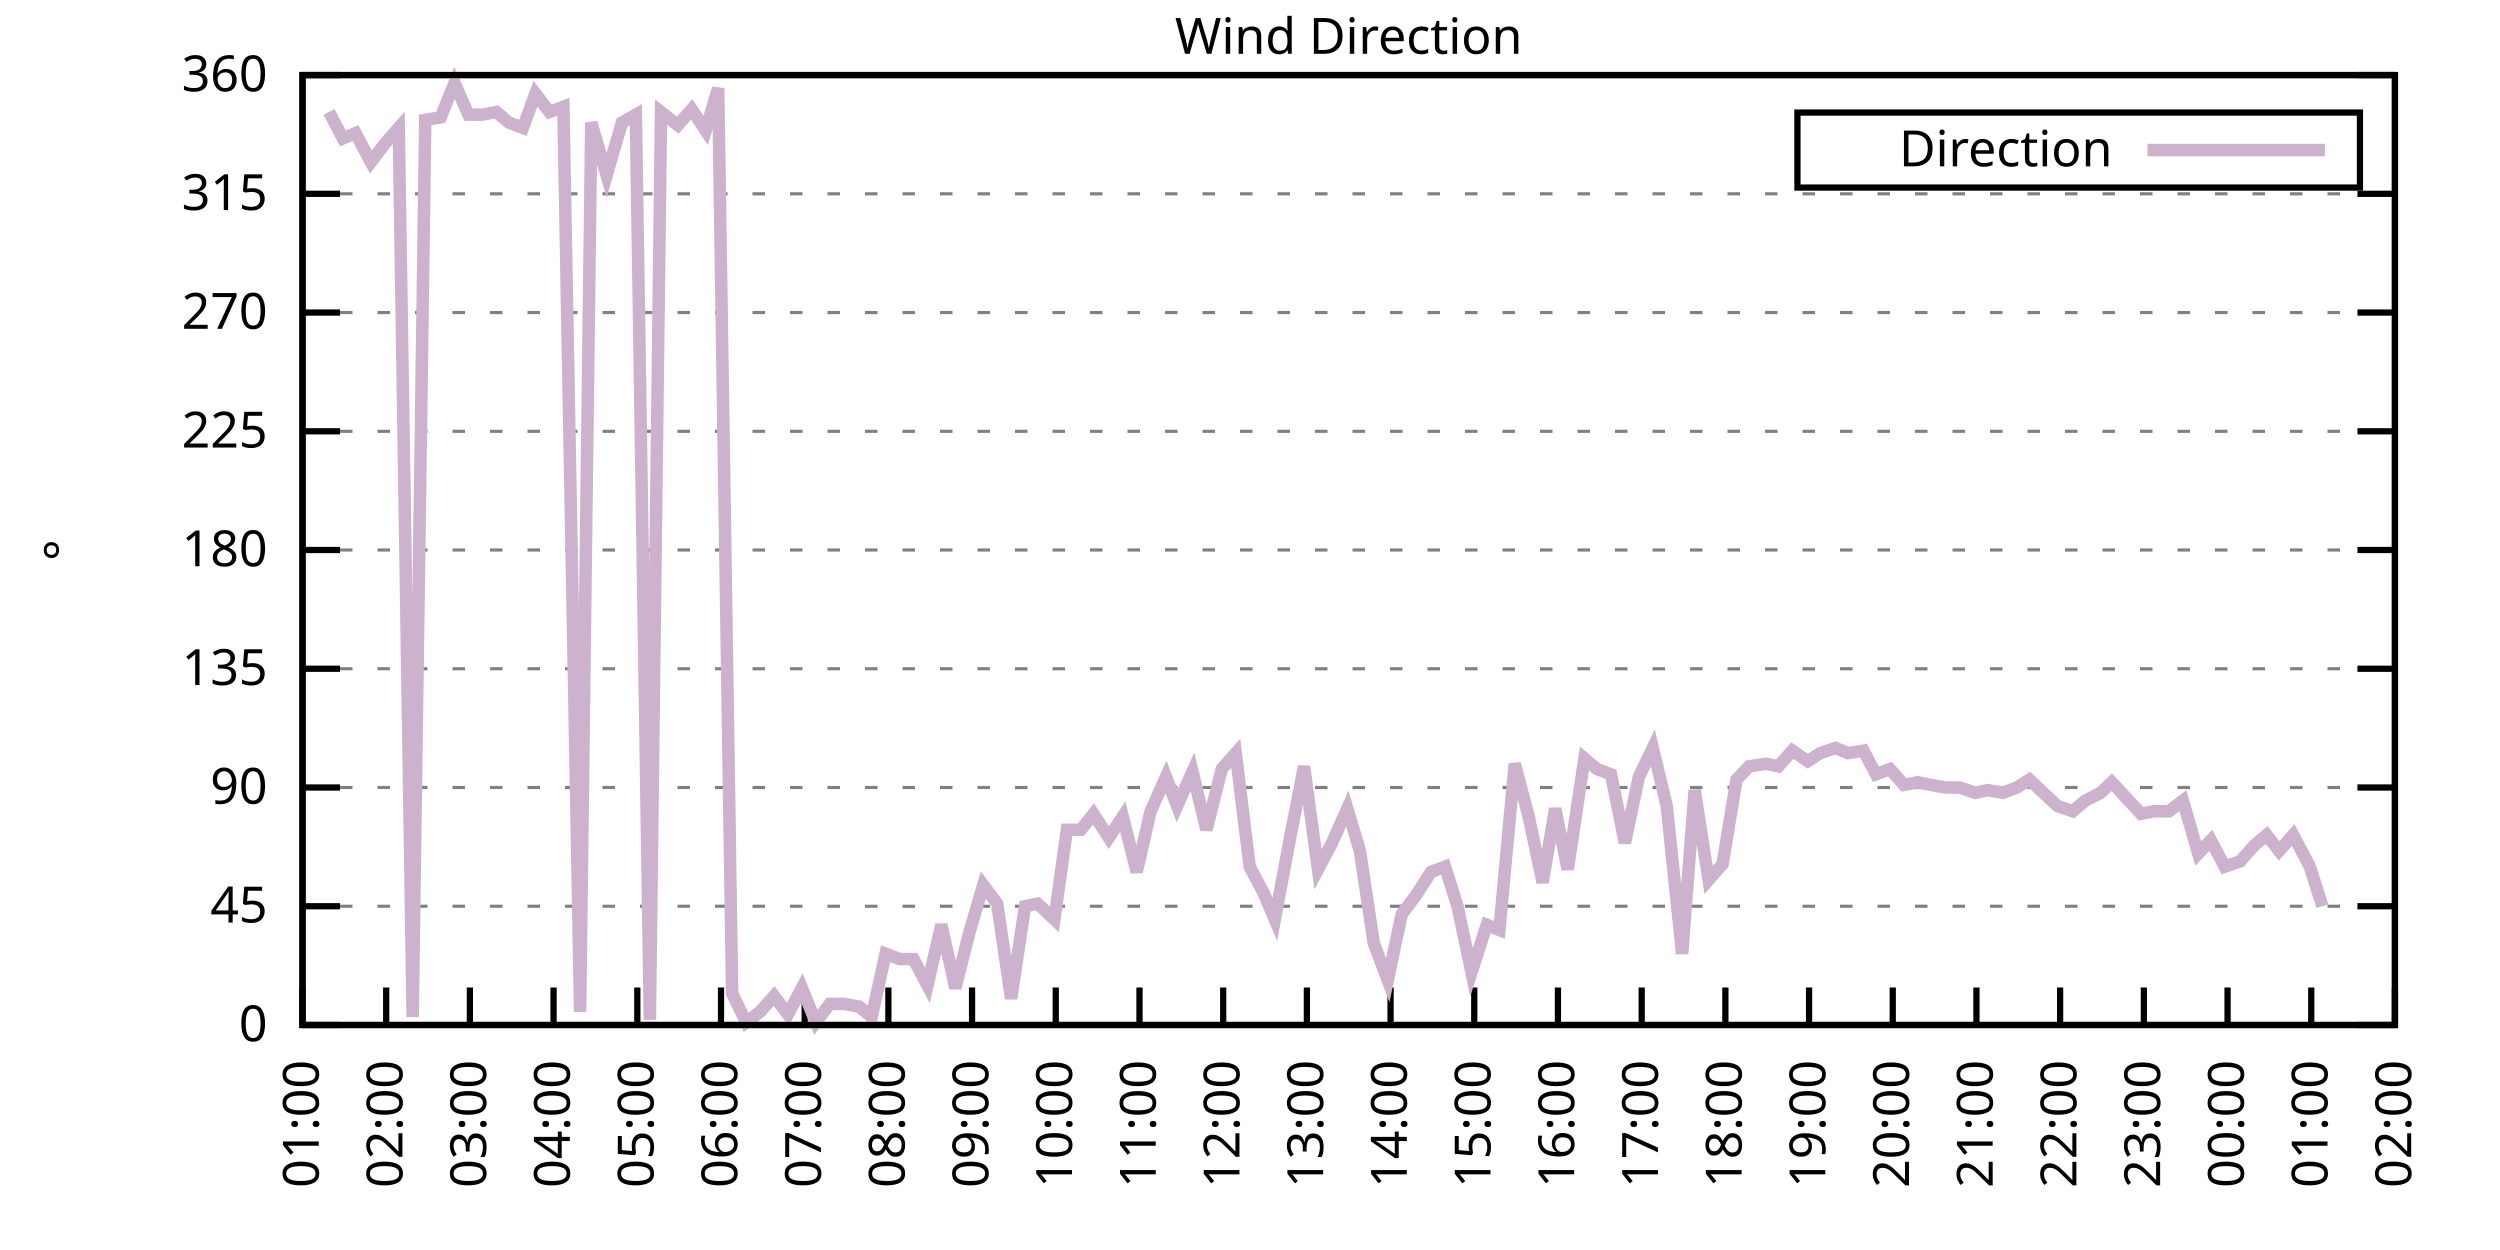
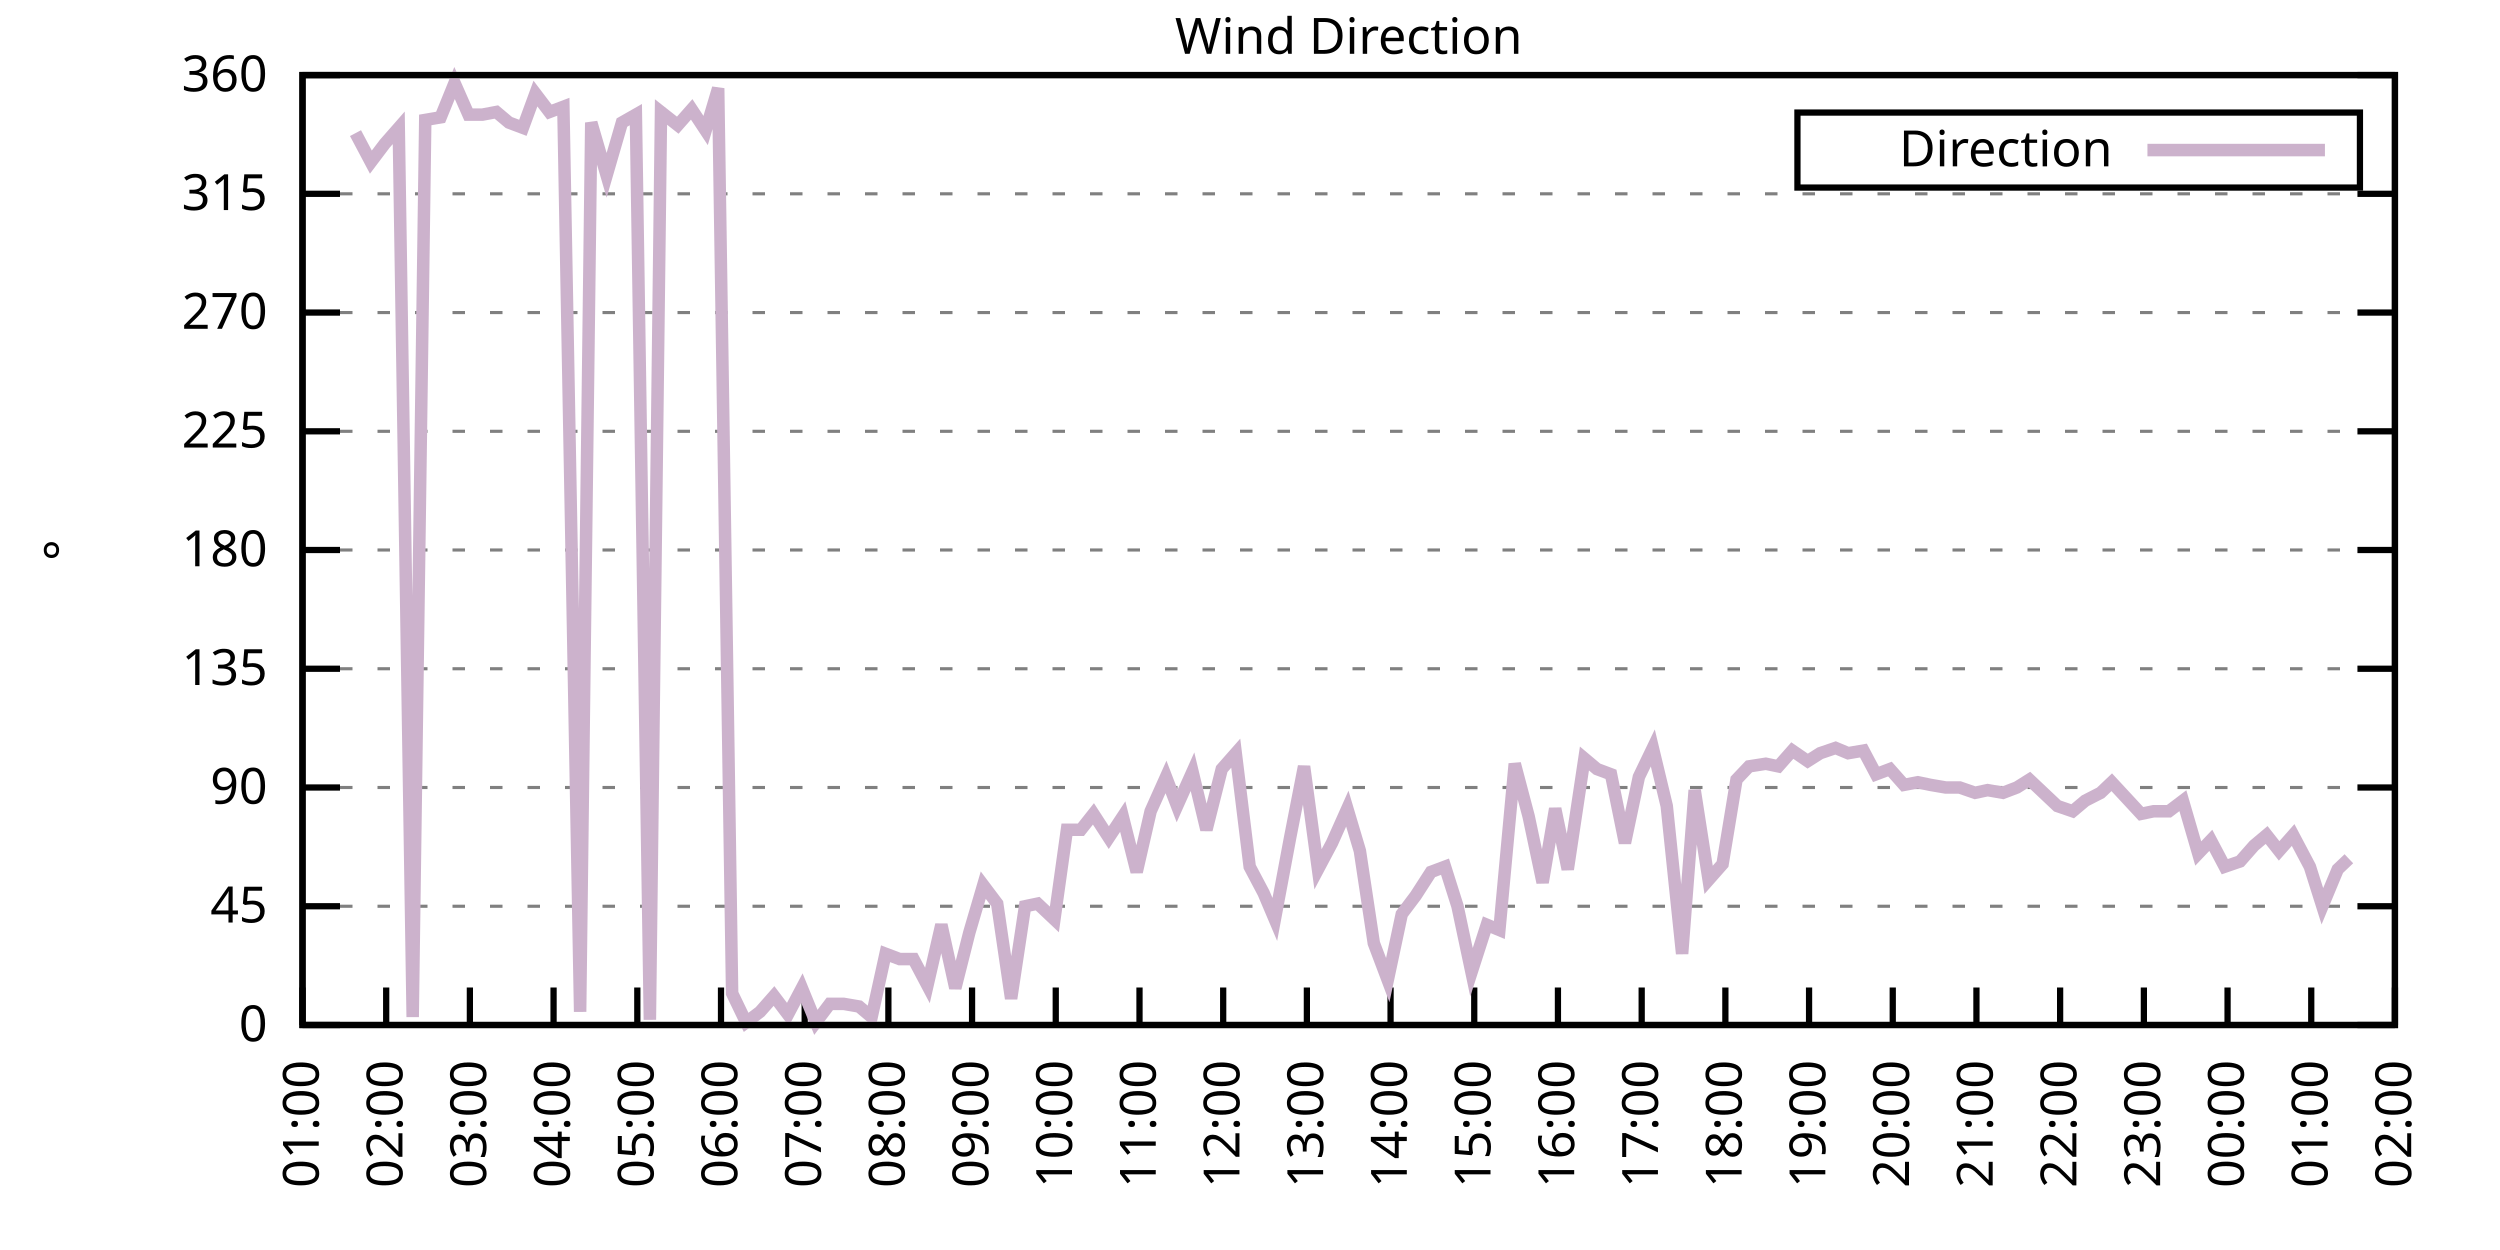
<svg xmlns="http://www.w3.org/2000/svg" xmlns:xlink="http://www.w3.org/1999/xlink" width="400" height="200" viewBox="0 0 400 200">
  <g id="gnuplot_canvas">
    <rect x="0" y="0" width="400" height="200" fill="none" />
    <defs>
      <circle id="gpDot" r="0.5" stroke-width="0.5" stroke="currentColor" />
      <path id="gpPt0" stroke-width="0.333" stroke="currentColor" d="M-1,0 h2 M0,-1 v2" />
      <path id="gpPt1" stroke-width="0.333" stroke="currentColor" d="M-1,-1 L1,1 M1,-1 L-1,1" />
      <path id="gpPt2" stroke-width="0.333" stroke="currentColor" d="M-1,0 L1,0 M0,-1 L0,1 M-1,-1 L1,1 M-1,1 L1,-1" />
      <rect id="gpPt3" stroke-width="0.333" stroke="currentColor" x="-1" y="-1" width="2" height="2" />
      <rect id="gpPt4" stroke-width="0.333" stroke="currentColor" fill="currentColor" x="-1" y="-1" width="2" height="2" />
      <circle id="gpPt5" stroke-width="0.333" stroke="currentColor" cx="0" cy="0" r="1" />
      <use xlink:href="#gpPt5" id="gpPt6" fill="currentColor" stroke="none" />
      <path id="gpPt7" stroke-width="0.333" stroke="currentColor" d="M0,-1.33 L-1.33,0.67 L1.33,0.67 z" />
      <use xlink:href="#gpPt7" id="gpPt8" fill="currentColor" stroke="none" />
      <use xlink:href="#gpPt7" id="gpPt9" stroke="currentColor" transform="rotate(180)" />
      <use xlink:href="#gpPt9" id="gpPt10" fill="currentColor" stroke="none" />
      <use xlink:href="#gpPt3" id="gpPt11" stroke="currentColor" transform="rotate(45)" />
      <use xlink:href="#gpPt11" id="gpPt12" fill="currentColor" stroke="none" />
      <path id="gpPt13" stroke-width="0.333" stroke="currentColor" d="M0,1.330 L1.265,0.411 L0.782,-1.067 L-0.782,-1.076 L-1.265,0.411 z" />
      <use xlink:href="#gpPt13" id="gpPt14" fill="currentColor" stroke="none" />
      <filter id="textbox" filterUnits="objectBoundingBox" x="0" y="0" height="1" width="1">
        <feFlood flood-color="white" flood-opacity="1" result="bgnd" />
        <feComposite in="SourceGraphic" in2="bgnd" operator="atop" />
      </filter>
      <filter id="greybox" filterUnits="objectBoundingBox" x="0" y="0" height="1" width="1">
        <feFlood flood-color="lightgrey" flood-opacity="1" result="grey" />
        <feComposite in="SourceGraphic" in2="grey" operator="atop" />
      </filter>
    </defs>
    <g fill="none" color="white" stroke="currentColor" stroke-width="1.00" stroke-linecap="butt" stroke-linejoin="miter">
</g>
    <g fill="none" color="black" stroke="currentColor" stroke-width="1.00" stroke-linecap="butt" stroke-linejoin="miter">
      <g stroke="none" shape-rendering="crispEdges">
        <polygon fill="rgb(255, 255, 255)" points="48.40,164.00 383.18,164.00 383.18,12.02 48.40,12.02 " />
      </g>
    </g>
    <g fill="none" color="black" stroke="currentColor" stroke-width="1.00" stroke-linecap="butt" stroke-linejoin="miter">
</g>
    <g fill="none" color="black" stroke="black" stroke-width="0.50" stroke-linecap="butt" stroke-linejoin="miter">
</g>
    <g fill="none" color="gray" stroke="currentColor" stroke-width="0.50" stroke-linecap="butt" stroke-linejoin="miter">
      <path stroke="gray" stroke-dasharray="2,4" class="gridline" d="M48.40,164.00 L383.19,164.00  " />
    </g>
    <g fill="none" color="gray" stroke="gray" stroke-width="1.00" stroke-linecap="butt" stroke-linejoin="miter">
</g>
    <g fill="none" color="black" stroke="currentColor" stroke-width="1.00" stroke-linecap="butt" stroke-linejoin="miter">
      <path stroke="black" d="M48.40,164.00 L54.40,164.00 M383.19,164.00 L377.19,164.00  " />
      <g transform="translate(42.80,166.60)" stroke="none" fill="black" font-family="Sans" font-size="8.00" text-anchor="end">
        <text>
          <tspan font-family="Sans"> 0</tspan>
        </text>
      </g>
    </g>
    <g fill="none" color="black" stroke="currentColor" stroke-width="1.00" stroke-linecap="butt" stroke-linejoin="miter">
</g>
    <g fill="none" color="black" stroke="black" stroke-width="0.50" stroke-linecap="butt" stroke-linejoin="miter">
</g>
    <g fill="none" color="gray" stroke="currentColor" stroke-width="0.50" stroke-linecap="butt" stroke-linejoin="miter">
      <path stroke="gray" stroke-dasharray="2,4" class="gridline" d="M48.40,145.00 L383.19,145.00  " />
    </g>
    <g fill="none" color="gray" stroke="gray" stroke-width="1.00" stroke-linecap="butt" stroke-linejoin="miter">
</g>
    <g fill="none" color="black" stroke="currentColor" stroke-width="1.00" stroke-linecap="butt" stroke-linejoin="miter">
      <path stroke="black" d="M48.40,145.00 L54.40,145.00 M383.19,145.00 L377.19,145.00  " />
      <g transform="translate(42.80,147.60)" stroke="none" fill="black" font-family="Sans" font-size="8.00" text-anchor="end">
        <text>
          <tspan font-family="Sans"> 45</tspan>
        </text>
      </g>
    </g>
    <g fill="none" color="black" stroke="currentColor" stroke-width="1.00" stroke-linecap="butt" stroke-linejoin="miter">
</g>
    <g fill="none" color="black" stroke="black" stroke-width="0.50" stroke-linecap="butt" stroke-linejoin="miter">
</g>
    <g fill="none" color="gray" stroke="currentColor" stroke-width="0.50" stroke-linecap="butt" stroke-linejoin="miter">
      <path stroke="gray" stroke-dasharray="2,4" class="gridline" d="M48.40,126.00 L383.19,126.00  " />
    </g>
    <g fill="none" color="gray" stroke="gray" stroke-width="1.00" stroke-linecap="butt" stroke-linejoin="miter">
</g>
    <g fill="none" color="black" stroke="currentColor" stroke-width="1.00" stroke-linecap="butt" stroke-linejoin="miter">
      <path stroke="black" d="M48.40,126.00 L54.40,126.00 M383.19,126.00 L377.19,126.00  " />
      <g transform="translate(42.80,128.60)" stroke="none" fill="black" font-family="Sans" font-size="8.00" text-anchor="end">
        <text>
          <tspan font-family="Sans"> 90</tspan>
        </text>
      </g>
    </g>
    <g fill="none" color="black" stroke="currentColor" stroke-width="1.00" stroke-linecap="butt" stroke-linejoin="miter">
</g>
    <g fill="none" color="black" stroke="black" stroke-width="0.50" stroke-linecap="butt" stroke-linejoin="miter">
</g>
    <g fill="none" color="gray" stroke="currentColor" stroke-width="0.50" stroke-linecap="butt" stroke-linejoin="miter">
      <path stroke="gray" stroke-dasharray="2,4" class="gridline" d="M48.40,107.00 L383.19,107.00  " />
    </g>
    <g fill="none" color="gray" stroke="gray" stroke-width="1.00" stroke-linecap="butt" stroke-linejoin="miter">
</g>
    <g fill="none" color="black" stroke="currentColor" stroke-width="1.00" stroke-linecap="butt" stroke-linejoin="miter">
      <path stroke="black" d="M48.40,107.00 L54.40,107.00 M383.19,107.00 L377.19,107.00  " />
      <g transform="translate(42.80,109.60)" stroke="none" fill="black" font-family="Sans" font-size="8.00" text-anchor="end">
        <text>
          <tspan font-family="Sans"> 135</tspan>
        </text>
      </g>
    </g>
    <g fill="none" color="black" stroke="currentColor" stroke-width="1.00" stroke-linecap="butt" stroke-linejoin="miter">
</g>
    <g fill="none" color="black" stroke="black" stroke-width="0.50" stroke-linecap="butt" stroke-linejoin="miter">
</g>
    <g fill="none" color="gray" stroke="currentColor" stroke-width="0.50" stroke-linecap="butt" stroke-linejoin="miter">
      <path stroke="gray" stroke-dasharray="2,4" class="gridline" d="M48.40,88.00 L383.19,88.00  " />
    </g>
    <g fill="none" color="gray" stroke="gray" stroke-width="1.00" stroke-linecap="butt" stroke-linejoin="miter">
</g>
    <g fill="none" color="black" stroke="currentColor" stroke-width="1.00" stroke-linecap="butt" stroke-linejoin="miter">
      <path stroke="black" d="M48.40,88.00 L54.40,88.00 M383.19,88.00 L377.19,88.00  " />
      <g transform="translate(42.80,90.60)" stroke="none" fill="black" font-family="Sans" font-size="8.00" text-anchor="end">
        <text>
          <tspan font-family="Sans"> 180</tspan>
        </text>
      </g>
    </g>
    <g fill="none" color="black" stroke="currentColor" stroke-width="1.00" stroke-linecap="butt" stroke-linejoin="miter">
</g>
    <g fill="none" color="black" stroke="black" stroke-width="0.50" stroke-linecap="butt" stroke-linejoin="miter">
</g>
    <g fill="none" color="gray" stroke="currentColor" stroke-width="0.50" stroke-linecap="butt" stroke-linejoin="miter">
      <path stroke="gray" stroke-dasharray="2,4" class="gridline" d="M48.40,69.01 L383.19,69.01  " />
    </g>
    <g fill="none" color="gray" stroke="gray" stroke-width="1.00" stroke-linecap="butt" stroke-linejoin="miter">
</g>
    <g fill="none" color="black" stroke="currentColor" stroke-width="1.00" stroke-linecap="butt" stroke-linejoin="miter">
      <path stroke="black" d="M48.40,69.01 L54.40,69.01 M383.19,69.01 L377.19,69.01  " />
      <g transform="translate(42.80,71.61)" stroke="none" fill="black" font-family="Sans" font-size="8.00" text-anchor="end">
        <text>
          <tspan font-family="Sans"> 225</tspan>
        </text>
      </g>
    </g>
    <g fill="none" color="black" stroke="currentColor" stroke-width="1.00" stroke-linecap="butt" stroke-linejoin="miter">
</g>
    <g fill="none" color="black" stroke="black" stroke-width="0.50" stroke-linecap="butt" stroke-linejoin="miter">
</g>
    <g fill="none" color="gray" stroke="currentColor" stroke-width="0.50" stroke-linecap="butt" stroke-linejoin="miter">
      <path stroke="gray" stroke-dasharray="2,4" class="gridline" d="M48.40,50.01 L383.19,50.01  " />
    </g>
    <g fill="none" color="gray" stroke="gray" stroke-width="1.00" stroke-linecap="butt" stroke-linejoin="miter">
</g>
    <g fill="none" color="black" stroke="currentColor" stroke-width="1.00" stroke-linecap="butt" stroke-linejoin="miter">
      <path stroke="black" d="M48.40,50.01 L54.40,50.01 M383.19,50.01 L377.19,50.01  " />
      <g transform="translate(42.80,52.61)" stroke="none" fill="black" font-family="Sans" font-size="8.00" text-anchor="end">
        <text>
          <tspan font-family="Sans"> 270</tspan>
        </text>
      </g>
    </g>
    <g fill="none" color="black" stroke="currentColor" stroke-width="1.00" stroke-linecap="butt" stroke-linejoin="miter">
</g>
    <g fill="none" color="black" stroke="black" stroke-width="0.50" stroke-linecap="butt" stroke-linejoin="miter">
</g>
    <g fill="none" color="gray" stroke="currentColor" stroke-width="0.50" stroke-linecap="butt" stroke-linejoin="miter">
      <path stroke="gray" stroke-dasharray="2,4" class="gridline" d="M48.40,31.01 L383.19,31.01  " />
    </g>
    <g fill="none" color="gray" stroke="gray" stroke-width="1.00" stroke-linecap="butt" stroke-linejoin="miter">
</g>
    <g fill="none" color="black" stroke="currentColor" stroke-width="1.00" stroke-linecap="butt" stroke-linejoin="miter">
      <path stroke="black" d="M48.40,31.01 L54.40,31.01 M383.19,31.01 L377.19,31.01  " />
      <g transform="translate(42.80,33.61)" stroke="none" fill="black" font-family="Sans" font-size="8.00" text-anchor="end">
        <text>
          <tspan font-family="Sans"> 315</tspan>
        </text>
      </g>
    </g>
    <g fill="none" color="black" stroke="currentColor" stroke-width="1.00" stroke-linecap="butt" stroke-linejoin="miter">
</g>
    <g fill="none" color="black" stroke="black" stroke-width="0.50" stroke-linecap="butt" stroke-linejoin="miter">
</g>
    <g fill="none" color="gray" stroke="currentColor" stroke-width="0.50" stroke-linecap="butt" stroke-linejoin="miter">
      <path stroke="gray" stroke-dasharray="2,4" class="gridline" d="M48.40,12.01 L383.19,12.01  " />
    </g>
    <g fill="none" color="gray" stroke="gray" stroke-width="1.00" stroke-linecap="butt" stroke-linejoin="miter">
</g>
    <g fill="none" color="black" stroke="currentColor" stroke-width="1.00" stroke-linecap="butt" stroke-linejoin="miter">
      <path stroke="black" d="M48.40,12.01 L54.40,12.01 M383.19,12.01 L377.19,12.01  " />
      <g transform="translate(42.80,14.61)" stroke="none" fill="black" font-family="Sans" font-size="8.00" text-anchor="end">
        <text>
          <tspan font-family="Sans"> 360</tspan>
        </text>
      </g>
    </g>
    <g fill="none" color="black" stroke="currentColor" stroke-width="1.00" stroke-linecap="butt" stroke-linejoin="miter">
      <path stroke="black" d="M48.40,164.00 L48.40,158.00  " />
      <g transform="translate(51.00,169.60) rotate(270.00)" stroke="none" fill="black" font-family="Sans" font-size="8.00" text-anchor="end">
        <text>
          <tspan font-family="Sans">01:00</tspan>
        </text>
      </g>
    </g>
    <g fill="none" color="black" stroke="currentColor" stroke-width="1.00" stroke-linecap="butt" stroke-linejoin="miter">
      <path stroke="black" d="M61.79,164.00 L61.79,158.00  " />
      <g transform="translate(64.39,169.60) rotate(270.00)" stroke="none" fill="black" font-family="Sans" font-size="8.00" text-anchor="end">
        <text>
          <tspan font-family="Sans">02:00</tspan>
        </text>
      </g>
    </g>
    <g fill="none" color="black" stroke="currentColor" stroke-width="1.00" stroke-linecap="butt" stroke-linejoin="miter">
      <path stroke="black" d="M75.18,164.00 L75.18,158.00  " />
      <g transform="translate(77.78,169.60) rotate(270.00)" stroke="none" fill="black" font-family="Sans" font-size="8.00" text-anchor="end">
        <text>
          <tspan font-family="Sans">03:00</tspan>
        </text>
      </g>
    </g>
    <g fill="none" color="black" stroke="currentColor" stroke-width="1.00" stroke-linecap="butt" stroke-linejoin="miter">
      <path stroke="black" d="M88.57,164.00 L88.57,158.00  " />
      <g transform="translate(91.17,169.60) rotate(270.00)" stroke="none" fill="black" font-family="Sans" font-size="8.00" text-anchor="end">
        <text>
          <tspan font-family="Sans">04:00</tspan>
        </text>
      </g>
    </g>
    <g fill="none" color="black" stroke="currentColor" stroke-width="1.00" stroke-linecap="butt" stroke-linejoin="miter">
      <path stroke="black" d="M101.97,164.00 L101.97,158.00  " />
      <g transform="translate(104.57,169.60) rotate(270.00)" stroke="none" fill="black" font-family="Sans" font-size="8.00" text-anchor="end">
        <text>
          <tspan font-family="Sans">05:00</tspan>
        </text>
      </g>
    </g>
    <g fill="none" color="black" stroke="currentColor" stroke-width="1.00" stroke-linecap="butt" stroke-linejoin="miter">
      <path stroke="black" d="M115.36,164.00 L115.36,158.00  " />
      <g transform="translate(117.96,169.60) rotate(270.00)" stroke="none" fill="black" font-family="Sans" font-size="8.00" text-anchor="end">
        <text>
          <tspan font-family="Sans">06:00</tspan>
        </text>
      </g>
    </g>
    <g fill="none" color="black" stroke="currentColor" stroke-width="1.00" stroke-linecap="butt" stroke-linejoin="miter">
      <path stroke="black" d="M128.75,164.00 L128.75,158.00  " />
      <g transform="translate(131.35,169.60) rotate(270.00)" stroke="none" fill="black" font-family="Sans" font-size="8.00" text-anchor="end">
        <text>
          <tspan font-family="Sans">07:00</tspan>
        </text>
      </g>
    </g>
    <g fill="none" color="black" stroke="currentColor" stroke-width="1.00" stroke-linecap="butt" stroke-linejoin="miter">
      <path stroke="black" d="M142.14,164.00 L142.14,158.00  " />
      <g transform="translate(144.74,169.60) rotate(270.00)" stroke="none" fill="black" font-family="Sans" font-size="8.00" text-anchor="end">
        <text>
          <tspan font-family="Sans">08:00</tspan>
        </text>
      </g>
    </g>
    <g fill="none" color="black" stroke="currentColor" stroke-width="1.00" stroke-linecap="butt" stroke-linejoin="miter">
      <path stroke="black" d="M155.53,164.00 L155.53,158.00  " />
      <g transform="translate(158.13,169.60) rotate(270.00)" stroke="none" fill="black" font-family="Sans" font-size="8.00" text-anchor="end">
        <text>
          <tspan font-family="Sans">09:00</tspan>
        </text>
      </g>
    </g>
    <g fill="none" color="black" stroke="currentColor" stroke-width="1.00" stroke-linecap="butt" stroke-linejoin="miter">
      <path stroke="black" d="M168.92,164.00 L168.92,158.00  " />
      <g transform="translate(171.52,169.60) rotate(270.00)" stroke="none" fill="black" font-family="Sans" font-size="8.00" text-anchor="end">
        <text>
          <tspan font-family="Sans">10:00</tspan>
        </text>
      </g>
    </g>
    <g fill="none" color="black" stroke="currentColor" stroke-width="1.00" stroke-linecap="butt" stroke-linejoin="miter">
      <path stroke="black" d="M182.32,164.00 L182.32,158.00  " />
      <g transform="translate(184.92,169.60) rotate(270.00)" stroke="none" fill="black" font-family="Sans" font-size="8.00" text-anchor="end">
        <text>
          <tspan font-family="Sans">11:00</tspan>
        </text>
      </g>
    </g>
    <g fill="none" color="black" stroke="currentColor" stroke-width="1.00" stroke-linecap="butt" stroke-linejoin="miter">
      <path stroke="black" d="M195.71,164.00 L195.71,158.00  " />
      <g transform="translate(198.31,169.60) rotate(270.00)" stroke="none" fill="black" font-family="Sans" font-size="8.00" text-anchor="end">
        <text>
          <tspan font-family="Sans">12:00</tspan>
        </text>
      </g>
    </g>
    <g fill="none" color="black" stroke="currentColor" stroke-width="1.00" stroke-linecap="butt" stroke-linejoin="miter">
      <path stroke="black" d="M209.10,164.00 L209.10,158.00  " />
      <g transform="translate(211.70,169.60) rotate(270.00)" stroke="none" fill="black" font-family="Sans" font-size="8.00" text-anchor="end">
        <text>
          <tspan font-family="Sans">13:00</tspan>
        </text>
      </g>
    </g>
    <g fill="none" color="black" stroke="currentColor" stroke-width="1.00" stroke-linecap="butt" stroke-linejoin="miter">
      <path stroke="black" d="M222.49,164.00 L222.49,158.00  " />
      <g transform="translate(225.09,169.60) rotate(270.00)" stroke="none" fill="black" font-family="Sans" font-size="8.00" text-anchor="end">
        <text>
          <tspan font-family="Sans">14:00</tspan>
        </text>
      </g>
    </g>
    <g fill="none" color="black" stroke="currentColor" stroke-width="1.00" stroke-linecap="butt" stroke-linejoin="miter">
      <path stroke="black" d="M235.88,164.00 L235.88,158.00  " />
      <g transform="translate(238.48,169.60) rotate(270.00)" stroke="none" fill="black" font-family="Sans" font-size="8.00" text-anchor="end">
        <text>
          <tspan font-family="Sans">15:00</tspan>
        </text>
      </g>
    </g>
    <g fill="none" color="black" stroke="currentColor" stroke-width="1.00" stroke-linecap="butt" stroke-linejoin="miter">
      <path stroke="black" d="M249.27,164.00 L249.27,158.00  " />
      <g transform="translate(251.87,169.60) rotate(270.00)" stroke="none" fill="black" font-family="Sans" font-size="8.00" text-anchor="end">
        <text>
          <tspan font-family="Sans">16:00</tspan>
        </text>
      </g>
    </g>
    <g fill="none" color="black" stroke="currentColor" stroke-width="1.00" stroke-linecap="butt" stroke-linejoin="miter">
      <path stroke="black" d="M262.67,164.00 L262.67,158.00  " />
      <g transform="translate(265.27,169.60) rotate(270.00)" stroke="none" fill="black" font-family="Sans" font-size="8.00" text-anchor="end">
        <text>
          <tspan font-family="Sans">17:00</tspan>
        </text>
      </g>
    </g>
    <g fill="none" color="black" stroke="currentColor" stroke-width="1.00" stroke-linecap="butt" stroke-linejoin="miter">
      <path stroke="black" d="M276.06,164.00 L276.06,158.00  " />
      <g transform="translate(278.66,169.60) rotate(270.00)" stroke="none" fill="black" font-family="Sans" font-size="8.00" text-anchor="end">
        <text>
          <tspan font-family="Sans">18:00</tspan>
        </text>
      </g>
    </g>
    <g fill="none" color="black" stroke="currentColor" stroke-width="1.00" stroke-linecap="butt" stroke-linejoin="miter">
      <path stroke="black" d="M289.45,164.00 L289.45,158.00  " />
      <g transform="translate(292.05,169.60) rotate(270.00)" stroke="none" fill="black" font-family="Sans" font-size="8.00" text-anchor="end">
        <text>
          <tspan font-family="Sans">19:00</tspan>
        </text>
      </g>
    </g>
    <g fill="none" color="black" stroke="currentColor" stroke-width="1.00" stroke-linecap="butt" stroke-linejoin="miter">
      <path stroke="black" d="M302.84,164.00 L302.84,158.00  " />
      <g transform="translate(305.44,169.60) rotate(270.00)" stroke="none" fill="black" font-family="Sans" font-size="8.00" text-anchor="end">
        <text>
          <tspan font-family="Sans">20:00</tspan>
        </text>
      </g>
    </g>
    <g fill="none" color="black" stroke="currentColor" stroke-width="1.00" stroke-linecap="butt" stroke-linejoin="miter">
      <path stroke="black" d="M316.23,164.00 L316.23,158.00  " />
      <g transform="translate(318.83,169.60) rotate(270.00)" stroke="none" fill="black" font-family="Sans" font-size="8.00" text-anchor="end">
        <text>
          <tspan font-family="Sans">21:00</tspan>
        </text>
      </g>
    </g>
    <g fill="none" color="black" stroke="currentColor" stroke-width="1.00" stroke-linecap="butt" stroke-linejoin="miter">
      <path stroke="black" d="M329.62,164.00 L329.62,158.00  " />
      <g transform="translate(332.22,169.60) rotate(270.00)" stroke="none" fill="black" font-family="Sans" font-size="8.00" text-anchor="end">
        <text>
          <tspan font-family="Sans">22:00</tspan>
        </text>
      </g>
    </g>
    <g fill="none" color="black" stroke="currentColor" stroke-width="1.00" stroke-linecap="butt" stroke-linejoin="miter">
      <path stroke="black" d="M343.02,164.00 L343.02,158.00  " />
      <g transform="translate(345.62,169.60) rotate(270.00)" stroke="none" fill="black" font-family="Sans" font-size="8.00" text-anchor="end">
        <text>
          <tspan font-family="Sans">23:00</tspan>
        </text>
      </g>
    </g>
    <g fill="none" color="black" stroke="currentColor" stroke-width="1.00" stroke-linecap="butt" stroke-linejoin="miter">
      <path stroke="black" d="M356.41,164.00 L356.41,158.00  " />
      <g transform="translate(359.01,169.60) rotate(270.00)" stroke="none" fill="black" font-family="Sans" font-size="8.00" text-anchor="end">
        <text>
          <tspan font-family="Sans">00:00</tspan>
        </text>
      </g>
    </g>
    <g fill="none" color="black" stroke="currentColor" stroke-width="1.00" stroke-linecap="butt" stroke-linejoin="miter">
      <path stroke="black" d="M369.80,164.00 L369.80,158.00  " />
      <g transform="translate(372.40,169.60) rotate(270.00)" stroke="none" fill="black" font-family="Sans" font-size="8.00" text-anchor="end">
        <text>
          <tspan font-family="Sans">01:00</tspan>
        </text>
      </g>
    </g>
    <g fill="none" color="black" stroke="currentColor" stroke-width="1.00" stroke-linecap="butt" stroke-linejoin="miter">
      <path stroke="black" d="M383.19,164.00 L383.19,158.00  " />
      <g transform="translate(385.79,169.60) rotate(270.00)" stroke="none" fill="black" font-family="Sans" font-size="8.00" text-anchor="end">
        <text>
          <tspan font-family="Sans">02:00</tspan>
        </text>
      </g>
    </g>
    <g fill="none" color="black" stroke="currentColor" stroke-width="1.00" stroke-linecap="butt" stroke-linejoin="miter">
</g>
    <g fill="none" color="black" stroke="currentColor" stroke-width="1.00" stroke-linecap="butt" stroke-linejoin="miter">
      <path stroke="black" d="M48.40,12.01 L48.40,164.00 L383.19,164.00 L383.19,12.01 L48.40,12.01 Z  " />
    </g>
    <g fill="none" color="black" stroke="currentColor" stroke-width="1.00" stroke-linecap="butt" stroke-linejoin="miter">
</g>
    <g fill="none" color="black" stroke="currentColor" stroke-width="1.00" stroke-linecap="butt" stroke-linejoin="miter">
      <path stroke="black" d="M287.59,30.01 L287.59,18.01 L377.59,18.01 L377.59,30.01 L287.59,30.01 Z  " />
    </g>
    <g id="Wind_direction_plot_1">
      <g fill="none" color="white" stroke="black" stroke-width="2.00" stroke-linecap="butt" stroke-linejoin="miter">
</g>
      <g fill="none" color="black" stroke="currentColor" stroke-width="2.00" stroke-linecap="butt" stroke-linejoin="miter">
        <g transform="translate(337.99,26.61)" stroke="none" fill="black" font-family="Sans" font-size="8.00" text-anchor="end">
          <text>
            <tspan font-family="Sans">Direction</tspan>
          </text>
        </g>
      </g>
      <g fill="none" color="black" stroke="currentColor" stroke-width="2.00" stroke-linecap="butt" stroke-linejoin="miter">
-         <path stroke="rgb(204, 178, 204)" d="M343.59,24.01 L371.99,24.01 M52.64,17.92 L54.87,22.14 L56.88,21.30 L59.34,25.94 L61.57,22.99 L63.80,20.45   L66.03,162.73 L68.04,19.19 L70.50,18.77 L72.73,13.28 L74.96,18.34 L77.19,18.34 L79.42,17.92 L81.43,19.61   L83.66,20.45 L85.67,14.97 L87.91,17.92 L90.14,17.08 L92.82,161.89 L94.60,19.61 L97.06,28.05 L99.51,19.61   L101.74,18.34 L103.98,163.16 L105.76,17.92 L108.44,20.03 L110.67,17.50 L112.90,20.88 L114.91,14.12 L117.14,158.93   L119.38,163.58 L121.61,161.89 L123.84,159.36 L126.07,162.31 L128.30,158.09 L130.54,163.58 L132.77,160.62 L135.00,160.62   L137.45,161.04 L139.46,162.73 L141.69,152.60 L143.93,153.45 L146.16,153.45 L148.39,157.67 L150.62,147.96 L152.85,158.09   L155.09,149.22 L157.32,141.62 L159.55,144.58 L161.78,159.78 L164.01,145.00 L166.02,144.58 L168.70,147.11 L170.71,132.76   L172.94,132.76 L174.95,130.22 L177.41,134.02 L179.64,130.65 L181.87,139.51 L184.10,129.80 L186.56,124.31 L188.34,128.96   L190.80,123.47 L193.03,132.76 L195.48,123.05 L197.72,120.51 L199.95,138.67 L202.18,142.89 L203.97,147.11 L206.42,134.02   L208.65,122.62 L210.88,139.09 L213.12,134.87 L215.57,129.38 L217.58,136.14 L219.81,150.91 L222.04,156.82 L224.28,146.27   L226.51,143.31 L228.96,139.51 L231.20,138.67 L233.20,145.00 L235.44,155.56 L237.89,147.96 L239.90,148.80 L242.36,122.20   L244.59,130.65 L246.82,141.20 L248.83,129.38 L250.84,139.09 L253.51,121.36 L255.52,123.05 L257.76,123.89 L259.99,134.87   L262.22,124.31 L264.45,119.67 L266.68,128.96 L269.14,152.60 L271.15,126.42 L273.38,140.78 L275.61,138.25 L277.84,124.74   L279.85,122.62 L282.53,122.20 L284.54,122.62 L286.77,120.09 L289.23,121.78 L291.23,120.51 L293.69,119.67 L295.70,120.51   L298.15,120.09 L300.16,123.89 L302.39,123.05 L304.63,125.58 L306.86,125.16 L308.87,125.58 L311.32,126.00 L313.55,126.00   L316.01,126.85 L318.02,126.42 L320.47,126.85 L322.70,126.00 L324.71,124.74 L329.18,128.96 L331.63,129.80 L333.64,128.11   L336.10,126.85 L337.88,125.16 L342.57,130.22 L344.58,129.80 L347.03,129.80 L349.26,128.11 L351.72,136.56 L353.73,134.45   L355.96,138.67 L358.42,137.82 L360.65,135.29 L362.66,133.60 L364.66,136.14 L366.90,133.60 L369.58,138.67 L371.58,145.00    " />
+         <path stroke="rgb(204, 178, 204)" d="M343.59,24.01 L371.99,24.01 M56.88,21.30 L59.34,25.94 L61.57,22.99 L63.80,20.45 L66.03,162.73 L68.04,19.19   L70.50,18.77 L72.73,13.28 L74.96,18.34 L77.19,18.34 L79.42,17.92 L81.43,19.61 L83.66,20.45 L85.67,14.97   L87.91,17.92 L90.14,17.08 L92.82,161.89 L94.60,19.61 L97.06,28.05 L99.51,19.61 L101.74,18.34 L103.98,163.16   L105.76,17.92 L108.44,20.03 L110.67,17.50 L112.90,20.88 L114.91,14.12 L117.14,158.93 L119.38,163.58 L121.61,161.89   L123.84,159.36 L126.07,162.31 L128.30,158.09 L130.54,163.58 L132.77,160.62 L135.00,160.62 L137.45,161.04 L139.46,162.73   L141.69,152.60 L143.93,153.45 L146.16,153.45 L148.39,157.67 L150.62,147.96 L152.85,158.09 L155.09,149.22 L157.32,141.62   L159.55,144.58 L161.78,159.78 L164.01,145.00 L166.02,144.58 L168.70,147.11 L170.71,132.76 L172.94,132.76 L174.95,130.22   L177.41,134.02 L179.64,130.65 L181.87,139.51 L184.10,129.80 L186.56,124.31 L188.34,128.96 L190.80,123.47 L193.03,132.76   L195.48,123.05 L197.72,120.51 L199.95,138.67 L202.18,142.89 L203.97,147.11 L206.42,134.02 L208.65,122.62 L210.88,139.09   L213.12,134.87 L215.57,129.38 L217.58,136.14 L219.81,150.91 L222.04,156.82 L224.28,146.27 L226.51,143.31 L228.96,139.51   L231.20,138.67 L233.20,145.00 L235.44,155.56 L237.89,147.96 L239.90,148.80 L242.36,122.20 L244.59,130.65 L246.82,141.20   L248.83,129.38 L250.84,139.09 L253.51,121.36 L255.52,123.05 L257.76,123.89 L259.99,134.87 L262.22,124.31 L264.45,119.67   L266.68,128.96 L269.14,152.60 L271.15,126.42 L273.38,140.78 L275.61,138.25 L277.84,124.74 L279.85,122.62 L282.53,122.20   L284.54,122.62 L286.77,120.09 L289.23,121.78 L291.23,120.51 L293.69,119.67 L295.70,120.51 L298.15,120.09 L300.16,123.89   L302.39,123.05 L304.63,125.58 L306.86,125.16 L308.87,125.58 L311.32,126.00 L313.55,126.00 L316.01,126.85 L318.02,126.42   L320.47,126.85 L322.70,126.00 L324.71,124.74 L329.18,128.96 L331.63,129.80 L333.64,128.11 L336.10,126.85 L337.88,125.16   L342.57,130.22 L344.58,129.80 L347.03,129.80 L349.26,128.11 L351.72,136.56 L353.73,134.45 L355.96,138.67 L358.42,137.82   L360.65,135.29 L362.66,133.60 L364.66,136.14 L366.90,133.60 L369.58,138.67 L371.58,145.00 L374.04,139.09 L375.82,137.40    " />
      </g>
    </g>
    <g fill="none" color="black" stroke="currentColor" stroke-width="2.00" stroke-linecap="butt" stroke-linejoin="miter">
</g>
    <g fill="none" color="black" stroke="black" stroke-width="1.00" stroke-linecap="butt" stroke-linejoin="miter">
</g>
    <g fill="none" color="black" stroke="currentColor" stroke-width="1.00" stroke-linecap="butt" stroke-linejoin="miter">
      <path stroke="black" d="M48.40,12.01 L48.40,164.00 L383.19,164.00 L383.19,12.01 L48.40,12.01 Z  " />
      <g transform="translate(12.80,88.01) rotate(270.00)" stroke="none" fill="black" font-family="Sans" font-size="8.00" text-anchor="middle">
        <text>
          <tspan font-family="Sans">°</tspan>
        </text>
      </g>
    </g>
    <g fill="none" color="black" stroke="currentColor" stroke-width="1.00" stroke-linecap="butt" stroke-linejoin="miter">
</g>
    <g fill="none" color="black" stroke="currentColor" stroke-width="1.00" stroke-linecap="butt" stroke-linejoin="miter">
      <g transform="translate(215.79,8.61)" stroke="none" fill="black" font-family="Sans" font-size="8.00" text-anchor="middle">
        <text>
          <tspan font-family="Sans">Wind Direction</tspan>
        </text>
      </g>
    </g>
    <g fill="none" color="black" stroke="currentColor" stroke-width="1.00" stroke-linecap="butt" stroke-linejoin="miter">
</g>
  </g>
</svg>
